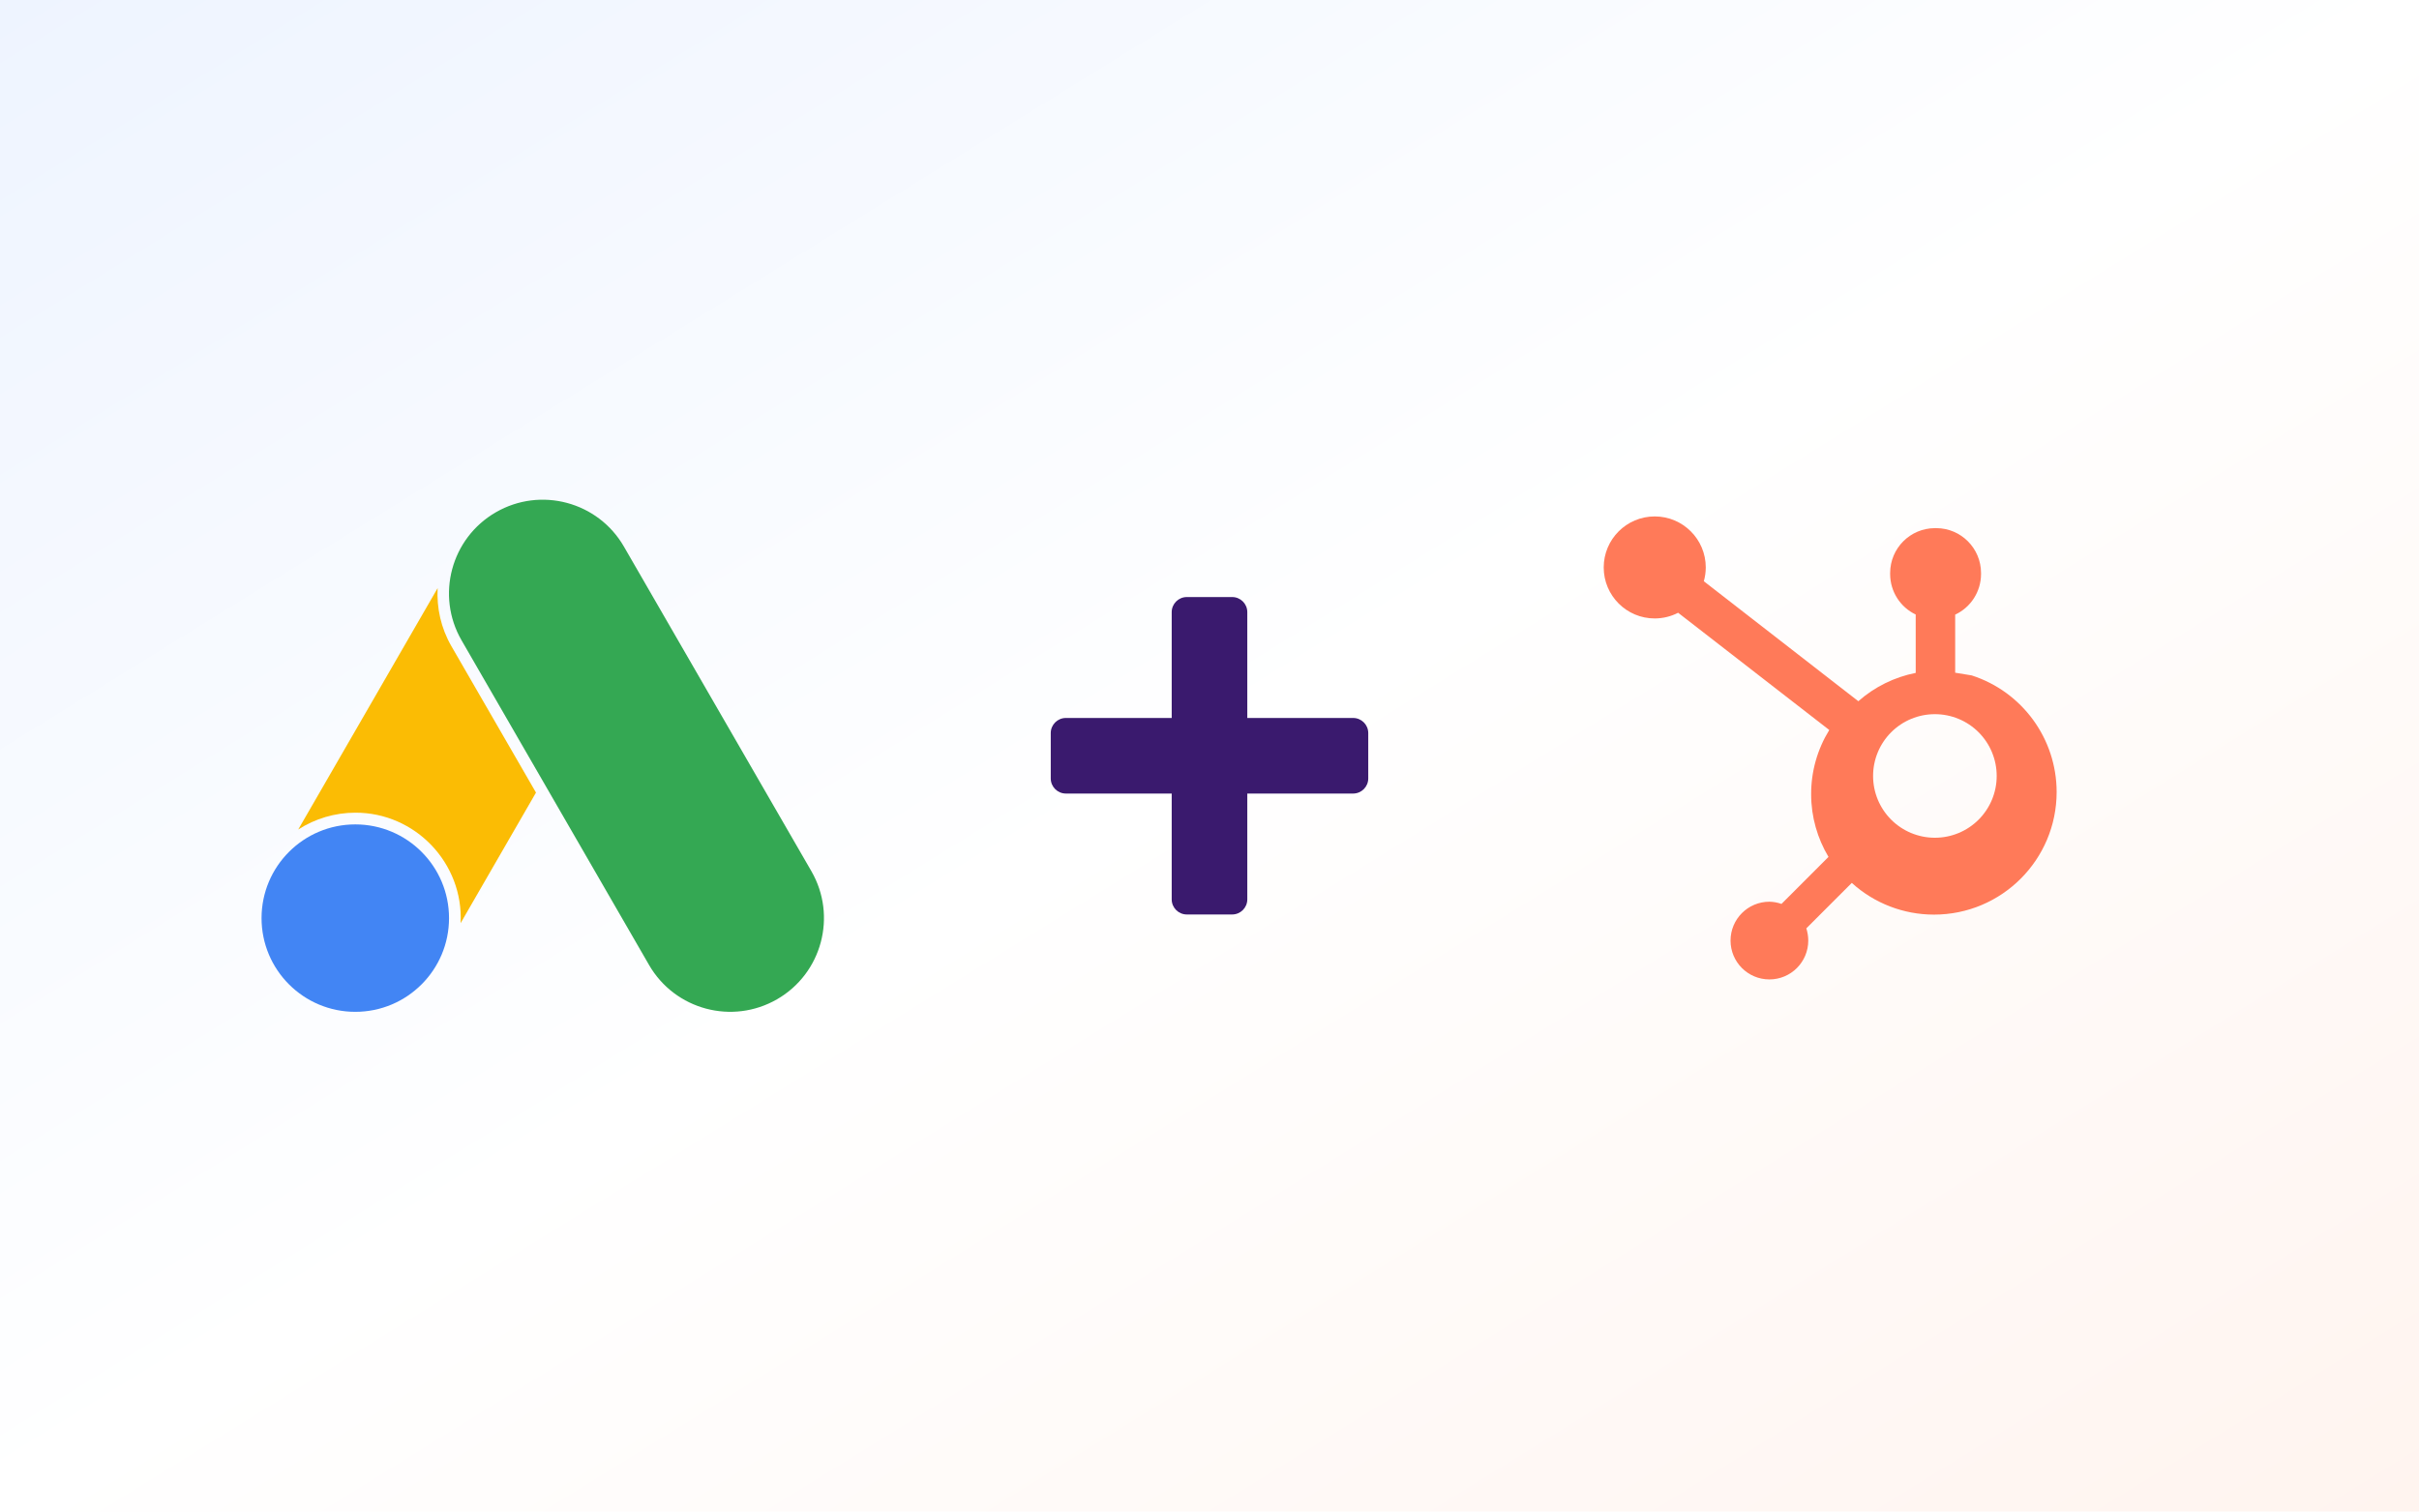
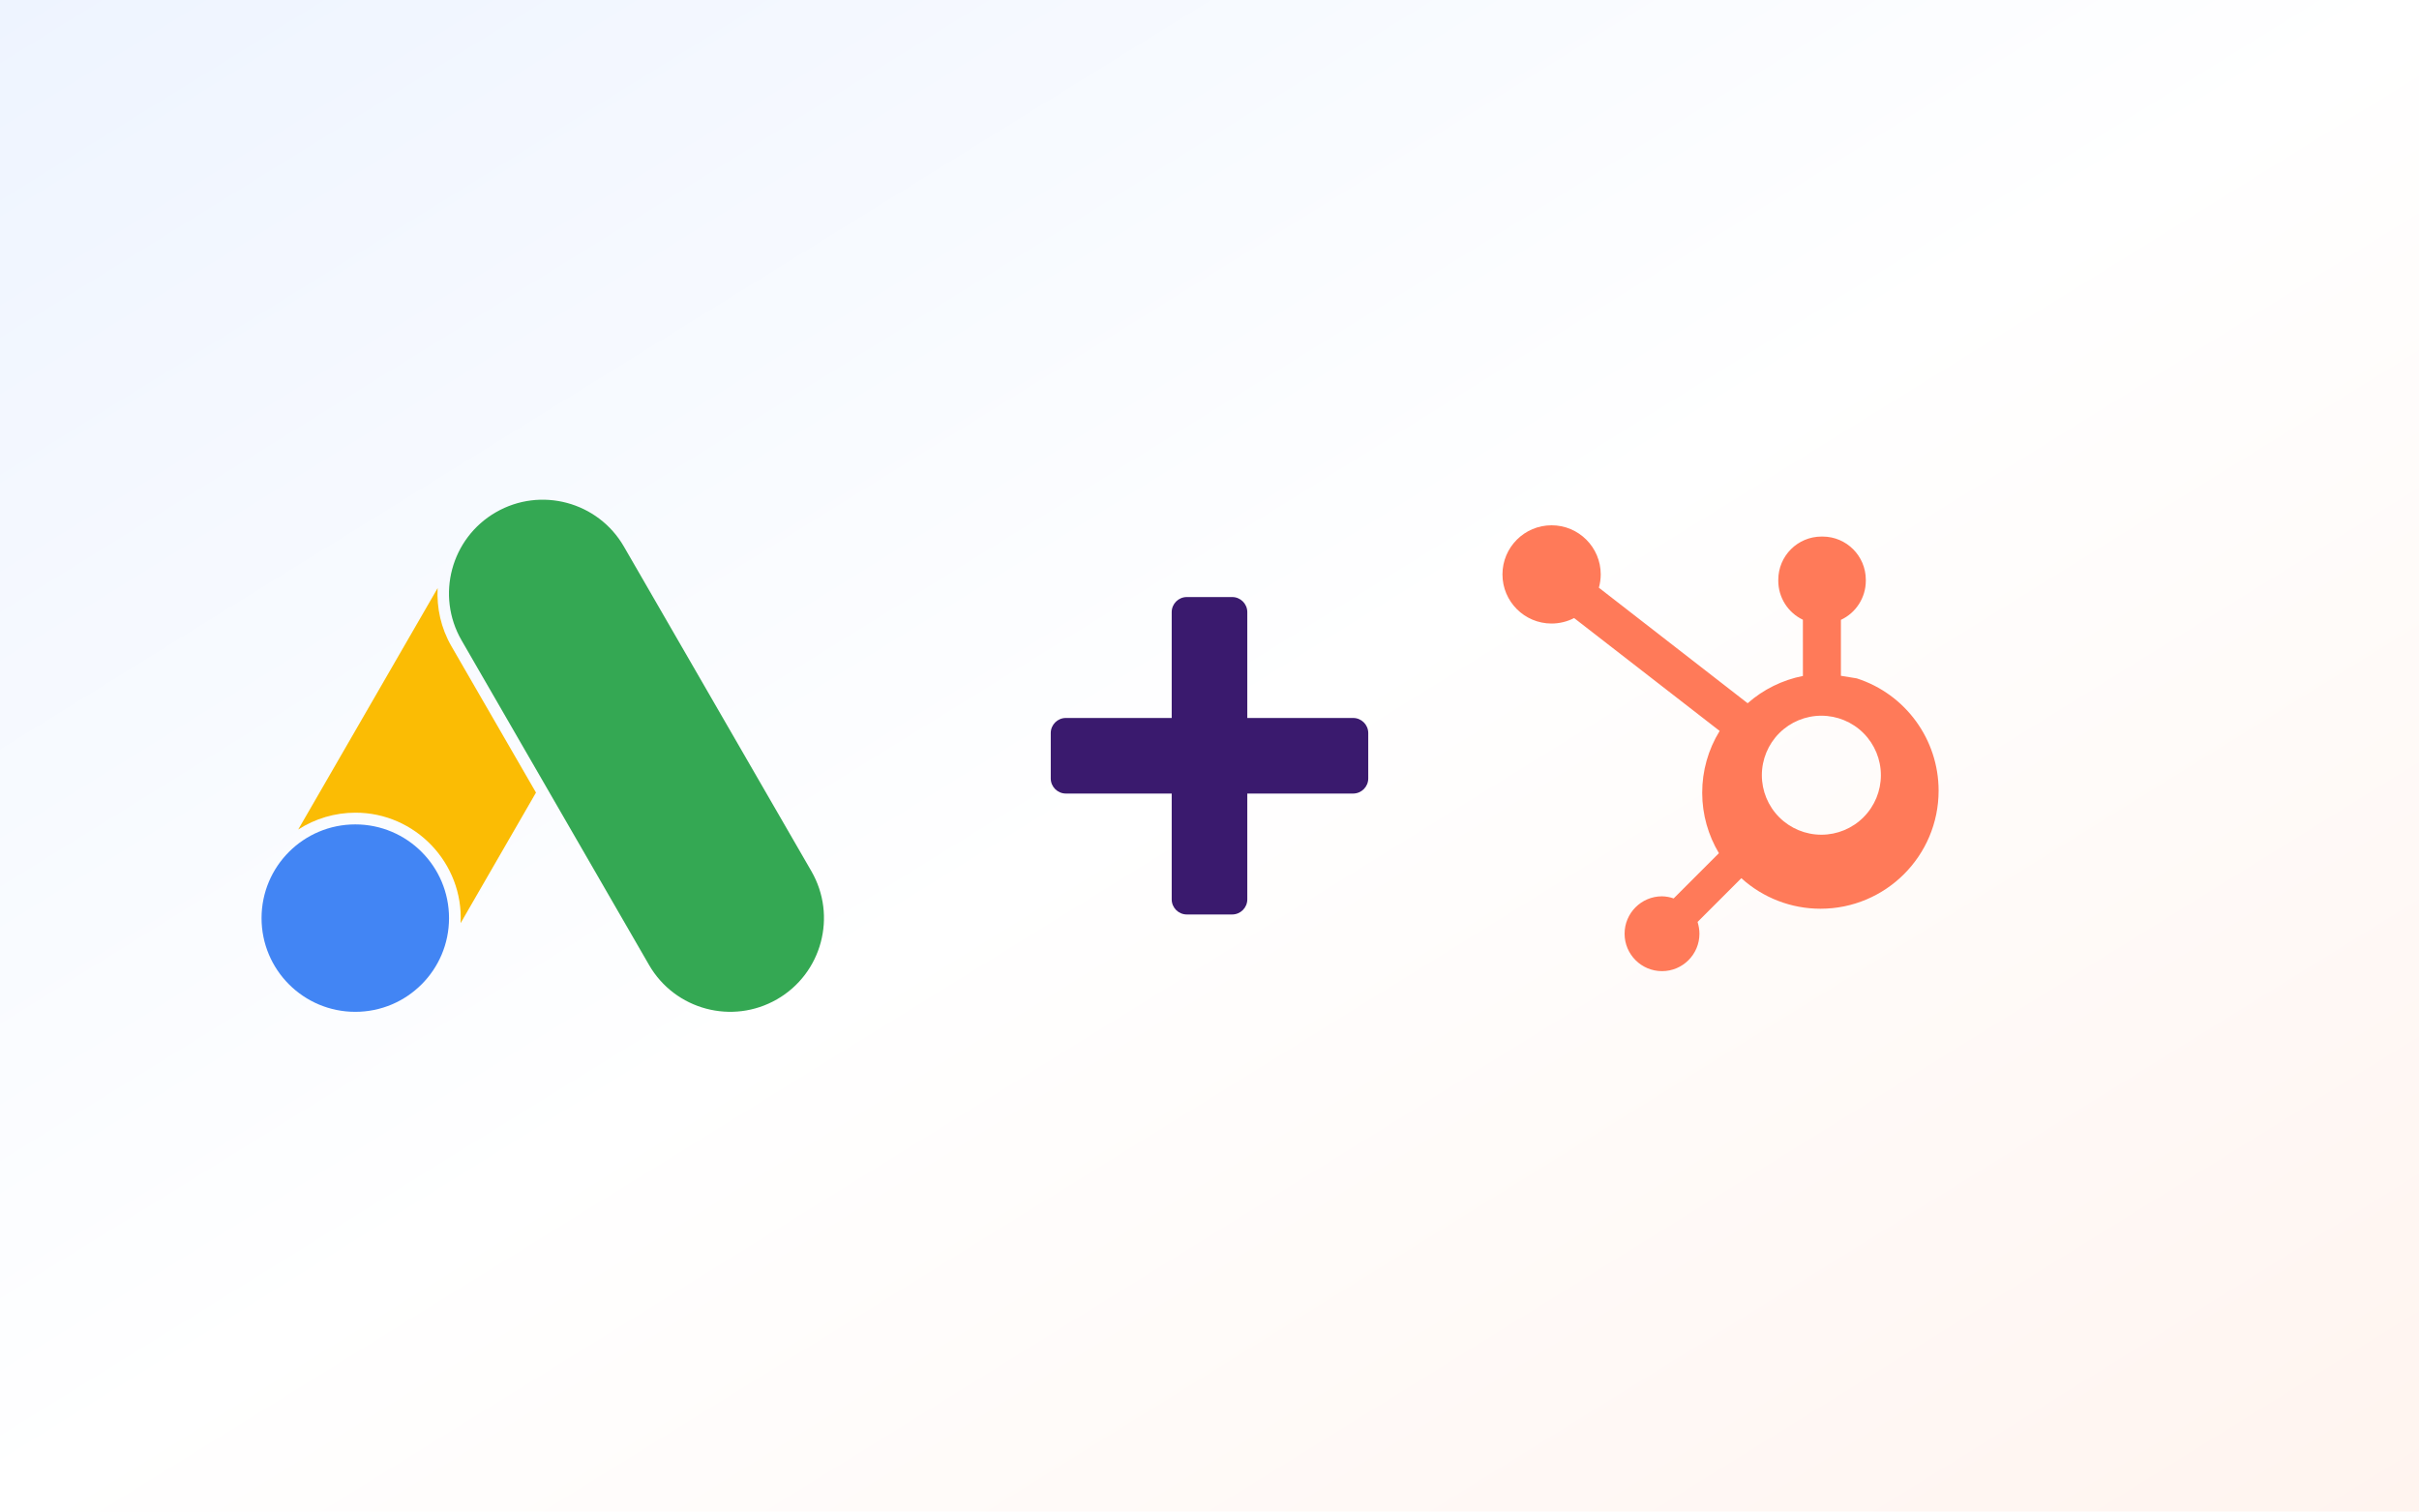
<svg xmlns="http://www.w3.org/2000/svg" viewBox="0 0 640 400" role="img" aria-label="Google Ads plus HubSpot">
  <defs>
    <linearGradient id="gads-hs-plus-bg" x1="0" y1="0" x2="1" y2="1">
      <stop offset="0%" stop-color="#eef4ff" />
      <stop offset="50%" stop-color="#ffffff" />
      <stop offset="100%" stop-color="#fff4ef" />
    </linearGradient>
  </defs>
  <rect width="640" height="400" fill="url(#gads-hs-plus-bg)" />
  <g transform="translate(156 200) scale(6.2) translate(-14 -12)">
    <circle cx="4" cy="18.93" r="4" fill="#4285F4" />
    <path fill="#FBBC04" d="M7.514 4.844 1.565 15.148A4.5 4.5 0 0 1 4 14.43c2.56-.008 4.625 2.158 4.494 4.715l3.217-5.573-3.61-6.25c-.45-.779-.632-1.639-.587-2.478z" />
    <path fill="#34A853" d="M23.464 16.929 15.463 3.072C14.359 1.159 11.912.503 9.999 1.607S7.43 5.159 8.534 7.072l8.001 13.857c1.105 1.913 3.551 2.568 5.464 1.464 1.914-1.104 2.568-3.551 1.465-5.464z" />
  </g>
  <g transform="translate(320 200)" fill="#3a1a6e">
    <rect x="-10" y="-42" width="20" height="84" rx="4" />
    <rect x="-42" y="-10" width="84" height="20" rx="4" />
  </g>
-   <g transform="translate(484 200) scale(5.4) translate(-12 -12)">
+   <g transform="translate(455 200) scale(5.2) translate(-12 -12)">
    <path fill="#FF7A59" d="M18.164 7.93V5.084a2.198 2.198 0 001.267-1.978v-.067A2.2 2.2 0 0017.238.845h-.067a2.2 2.2 0 00-2.193 2.193v.067a2.196 2.196 0 001.252 1.973l.001 2.861a6.01 6.01 0 00-2.812 1.388l-7.57-5.88a2.483 2.483 0 00.095-.676 2.5 2.5 0 00-5 0 2.5 2.5 0 002.5 2.5c.4-.001.794-.097 1.146-.279l7.405 5.745a5.97 5.97 0 00-.888 3.15c0 1.12.313 2.17.85 3.07l-2.303 2.304a1.864 1.864 0 00-.592-.108 1.904 1.904 0 101.904 1.904c0-.21-.037-.41-.094-.6l2.226-2.226a5.994 5.994 0 004.026 1.554 6.01 6.01 0 006.011-6.01 6.007 6.007 0 00-4.163-5.713zM17.17 16.018a3.026 3.026 0 01-3.028-3.028 3.026 3.026 0 013.028-3.028 3.026 3.026 0 013.028 3.028 3.026 3.026 0 01-3.028 3.028z" />
  </g>
</svg>
